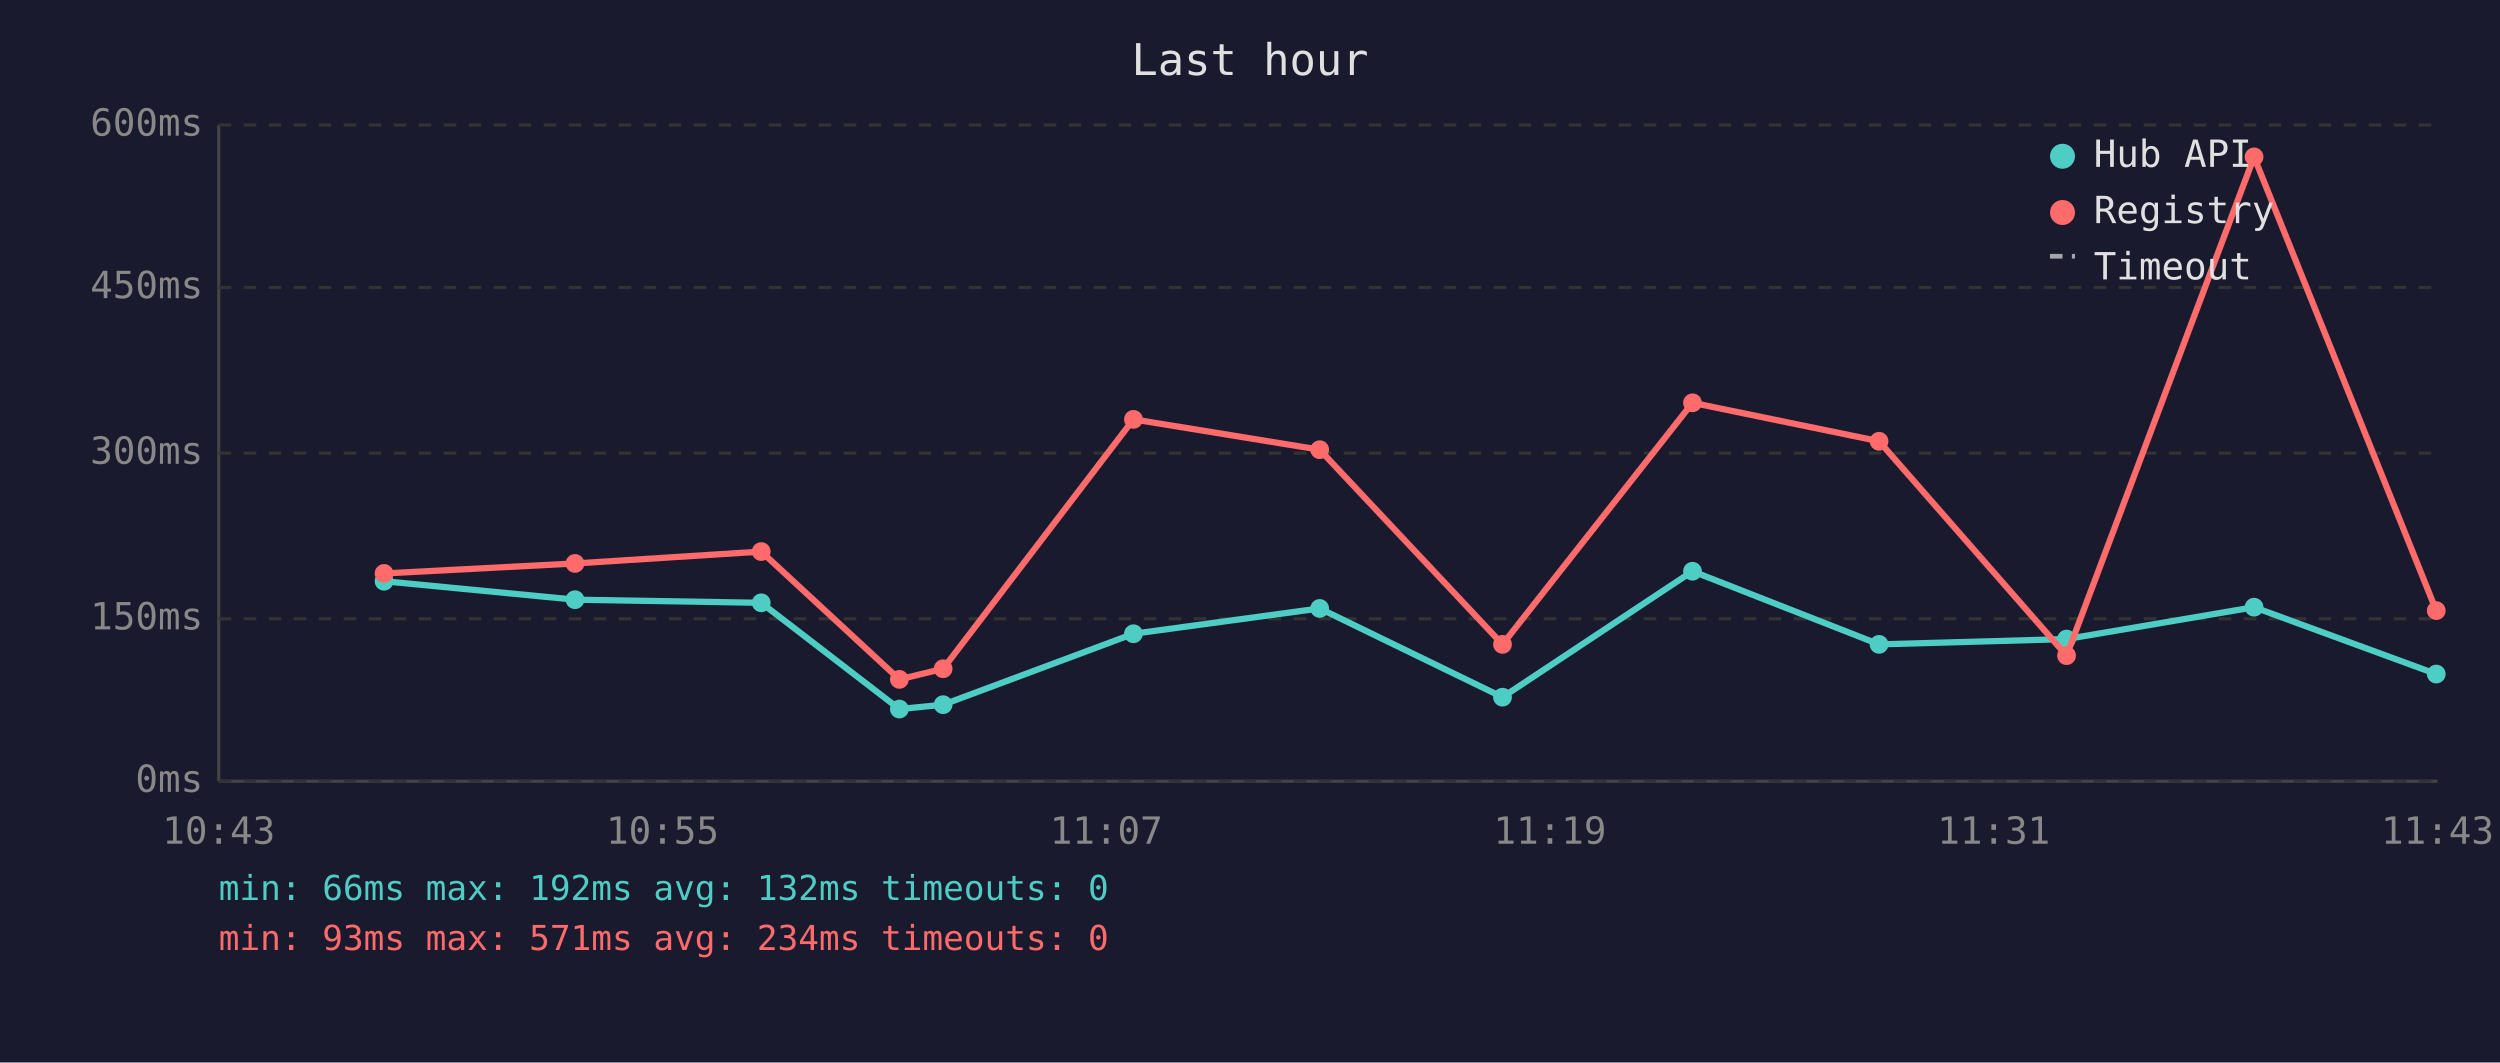
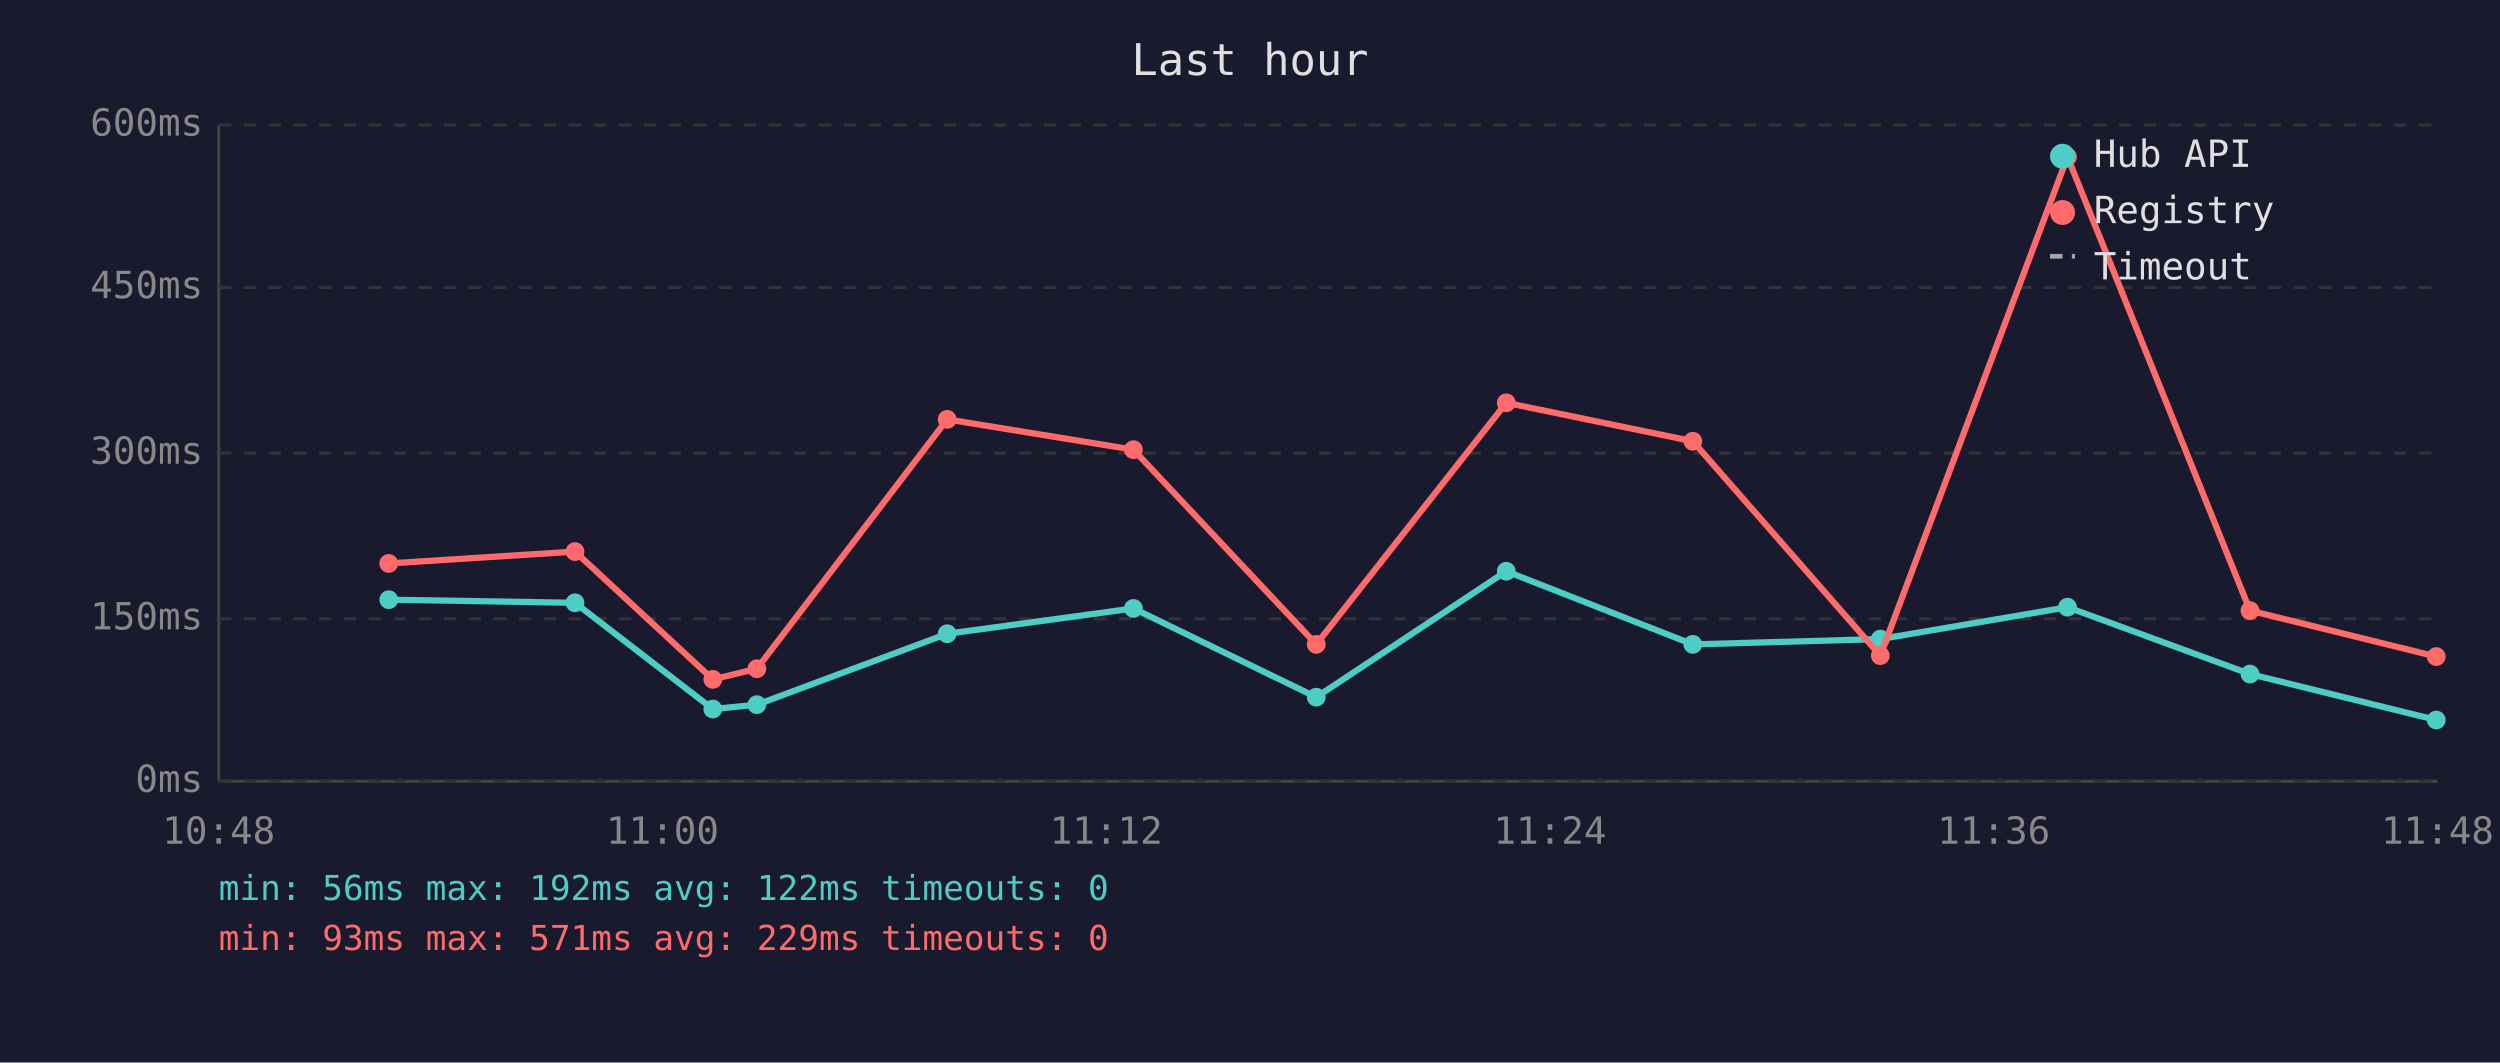
<svg xmlns="http://www.w3.org/2000/svg" viewBox="0 0 800 340" font-family="monospace" font-size="12">
  <rect width="800" height="340" fill="#1a1a2e" />
  <text x="400" y="24" fill="#e0e0e0" font-size="14" text-anchor="middle">Last hour</text>
  <line x1="70" y1="40" x2="70" y2="250" stroke="#444" stroke-width="1" />
  <line x1="70" y1="250" x2="780" y2="250" stroke="#444" stroke-width="1" />
  <line x1="70" y1="250" x2="780" y2="250" stroke="#333" stroke-width="1" stroke-dasharray="4" />
  <text x="65" y="250" fill="#888" text-anchor="end" dominant-baseline="middle">0ms</text>
  <line x1="70" y1="198" x2="780" y2="198" stroke="#333" stroke-width="1" stroke-dasharray="4" />
  <text x="65" y="198" fill="#888" text-anchor="end" dominant-baseline="middle">150ms</text>
  <line x1="70" y1="145" x2="780" y2="145" stroke="#333" stroke-width="1" stroke-dasharray="4" />
  <text x="65" y="145" fill="#888" text-anchor="end" dominant-baseline="middle">300ms</text>
  <line x1="70" y1="92" x2="780" y2="92" stroke="#333" stroke-width="1" stroke-dasharray="4" />
  <text x="65" y="92" fill="#888" text-anchor="end" dominant-baseline="middle">450ms</text>
  <line x1="70" y1="40" x2="780" y2="40" stroke="#333" stroke-width="1" stroke-dasharray="4" />
  <text x="65" y="40" fill="#888" text-anchor="end" dominant-baseline="middle">600ms</text>
-   <text x="70" y="270" fill="#888" text-anchor="middle">10:43</text>
-   <text x="212" y="270" fill="#888" text-anchor="middle">10:55</text>
-   <text x="354" y="270" fill="#888" text-anchor="middle">11:07</text>
-   <text x="496" y="270" fill="#888" text-anchor="middle">11:19</text>
-   <text x="638" y="270" fill="#888" text-anchor="middle">11:31</text>
-   <text x="780" y="270" fill="#888" text-anchor="middle">11:43</text>
-   <polyline points="122.9,186.0 184.0,191.9 243.6,192.9 287.8,226.9 301.8,225.5 362.7,202.8 422.3,194.7 480.8,223.1 541.6,182.8 601.3,206.2 661.3,204.5 721.3,194.3 779.6,215.7" fill="none" stroke="#4ecdc4" stroke-width="2" opacity="1" />
-   <circle cx="122.9" cy="186.0" r="3" fill="#4ecdc4" />
-   <circle cx="184.0" cy="191.9" r="3" fill="#4ecdc4" />
-   <circle cx="243.6" cy="192.9" r="3" fill="#4ecdc4" />
-   <circle cx="287.8" cy="226.9" r="3" fill="#4ecdc4" />
-   <circle cx="301.8" cy="225.5" r="3" fill="#4ecdc4" />
-   <circle cx="362.7" cy="202.8" r="3" fill="#4ecdc4" />
-   <circle cx="422.3" cy="194.7" r="3" fill="#4ecdc4" />
-   <circle cx="480.8" cy="223.1" r="3" fill="#4ecdc4" />
-   <circle cx="541.6" cy="182.8" r="3" fill="#4ecdc4" />
-   <circle cx="601.3" cy="206.2" r="3" fill="#4ecdc4" />
-   <circle cx="661.3" cy="204.5" r="3" fill="#4ecdc4" />
-   <circle cx="721.3" cy="194.3" r="3" fill="#4ecdc4" />
-   <circle cx="779.6" cy="215.7" r="3" fill="#4ecdc4" />
-   <polyline points="122.9,183.5 184.0,180.3 243.6,176.5 287.8,217.4 301.8,214.0 362.7,134.2 422.3,143.9 480.8,206.2 541.6,128.9 601.3,141.2 661.3,209.8 721.3,50.2 779.6,195.4" fill="none" stroke="#ff6b6b" stroke-width="2" opacity="1" />
-   <circle cx="122.9" cy="183.5" r="3" fill="#ff6b6b" />
-   <circle cx="184.0" cy="180.3" r="3" fill="#ff6b6b" />
-   <circle cx="243.6" cy="176.5" r="3" fill="#ff6b6b" />
-   <circle cx="287.8" cy="217.4" r="3" fill="#ff6b6b" />
-   <circle cx="301.8" cy="214.0" r="3" fill="#ff6b6b" />
-   <circle cx="362.7" cy="134.2" r="3" fill="#ff6b6b" />
-   <circle cx="422.3" cy="143.9" r="3" fill="#ff6b6b" />
-   <circle cx="480.8" cy="206.2" r="3" fill="#ff6b6b" />
-   <circle cx="541.6" cy="128.9" r="3" fill="#ff6b6b" />
-   <circle cx="601.3" cy="141.2" r="3" fill="#ff6b6b" />
-   <circle cx="661.3" cy="209.8" r="3" fill="#ff6b6b" />
-   <circle cx="721.3" cy="50.2" r="3" fill="#ff6b6b" />
-   <circle cx="779.6" cy="195.4" r="3" fill="#ff6b6b" />
+   <text x="70" y="270" fill="#888" text-anchor="middle">10:48</text>
+   <text x="212" y="270" fill="#888" text-anchor="middle">11:00</text>
+   <text x="354" y="270" fill="#888" text-anchor="middle">11:12</text>
+   <text x="496" y="270" fill="#888" text-anchor="middle">11:24</text>
+   <text x="638" y="270" fill="#888" text-anchor="middle">11:36</text>
+   <text x="780" y="270" fill="#888" text-anchor="middle">11:48</text>
+   <polyline points="124.4,191.9 184.0,192.9 228.1,226.9 242.2,225.5 303.1,202.8 362.7,194.7 421.2,223.1 482.0,182.8 541.7,206.2 601.7,204.5 661.6,194.3 720.0,215.7 779.6,230.4" fill="none" stroke="#4ecdc4" stroke-width="2" opacity="1" />
+   <circle cx="124.4" cy="191.9" r="3" fill="#4ecdc4" />
+   <circle cx="184.0" cy="192.9" r="3" fill="#4ecdc4" />
+   <circle cx="228.1" cy="226.9" r="3" fill="#4ecdc4" />
+   <circle cx="242.2" cy="225.5" r="3" fill="#4ecdc4" />
+   <circle cx="303.1" cy="202.8" r="3" fill="#4ecdc4" />
+   <circle cx="362.7" cy="194.7" r="3" fill="#4ecdc4" />
+   <circle cx="421.2" cy="223.1" r="3" fill="#4ecdc4" />
+   <circle cx="482.0" cy="182.8" r="3" fill="#4ecdc4" />
+   <circle cx="541.7" cy="206.2" r="3" fill="#4ecdc4" />
+   <circle cx="601.7" cy="204.5" r="3" fill="#4ecdc4" />
+   <circle cx="661.6" cy="194.3" r="3" fill="#4ecdc4" />
+   <circle cx="720.0" cy="215.7" r="3" fill="#4ecdc4" />
+   <circle cx="779.6" cy="230.4" r="3" fill="#4ecdc4" />
+   <polyline points="124.4,180.3 184.0,176.5 228.1,217.4 242.2,214.0 303.1,134.2 362.7,143.9 421.2,206.2 482.0,128.9 541.7,141.2 601.7,209.8 661.6,50.2 720.0,195.4 779.6,210.1" fill="none" stroke="#ff6b6b" stroke-width="2" opacity="1" />
+   <circle cx="124.4" cy="180.3" r="3" fill="#ff6b6b" />
+   <circle cx="184.0" cy="176.5" r="3" fill="#ff6b6b" />
+   <circle cx="228.1" cy="217.4" r="3" fill="#ff6b6b" />
+   <circle cx="242.2" cy="214.0" r="3" fill="#ff6b6b" />
+   <circle cx="303.1" cy="134.2" r="3" fill="#ff6b6b" />
+   <circle cx="362.7" cy="143.9" r="3" fill="#ff6b6b" />
+   <circle cx="421.2" cy="206.2" r="3" fill="#ff6b6b" />
+   <circle cx="482.0" cy="128.9" r="3" fill="#ff6b6b" />
+   <circle cx="541.7" cy="141.2" r="3" fill="#ff6b6b" />
+   <circle cx="601.7" cy="209.8" r="3" fill="#ff6b6b" />
+   <circle cx="661.6" cy="50.2" r="3" fill="#ff6b6b" />
+   <circle cx="720.0" cy="195.4" r="3" fill="#ff6b6b" />
+   <circle cx="779.6" cy="210.1" r="3" fill="#ff6b6b" />
  <circle cx="660" cy="50" r="4" fill="#4ecdc4" />
  <text x="670" y="50" fill="#e0e0e0" dominant-baseline="middle">Hub API</text>
  <circle cx="660" cy="68" r="4" fill="#ff6b6b" />
  <text x="670" y="68" fill="#e0e0e0" dominant-baseline="middle">Registry</text>
  <line x1="656" y1="82" x2="664" y2="82" stroke="#e0e0e0" stroke-width="1.5" stroke-dasharray="4,3" opacity="0.7" />
  <text x="670" y="86" fill="#e0e0e0" dominant-baseline="middle">Timeout</text>
-   <text x="70" y="288" fill="#4ecdc4" font-size="11">min: 66ms  max: 192ms  avg: 132ms  timeouts: 0</text>
-   <text x="70" y="304" fill="#ff6b6b" font-size="11">min: 93ms  max: 571ms  avg: 234ms  timeouts: 0</text>
+   <text x="70" y="288" fill="#4ecdc4" font-size="11">min: 56ms  max: 192ms  avg: 122ms  timeouts: 0</text>
+   <text x="70" y="304" fill="#ff6b6b" font-size="11">min: 93ms  max: 571ms  avg: 229ms  timeouts: 0</text>
</svg>
